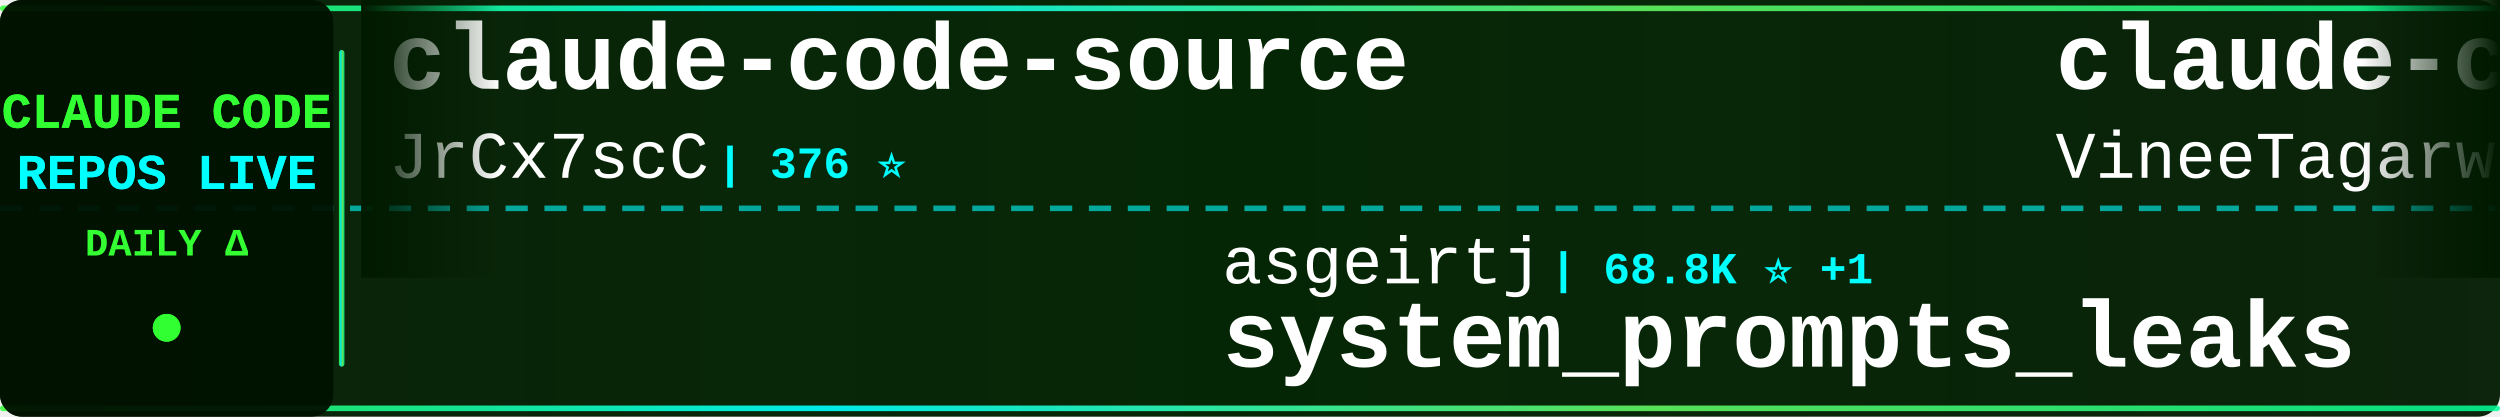
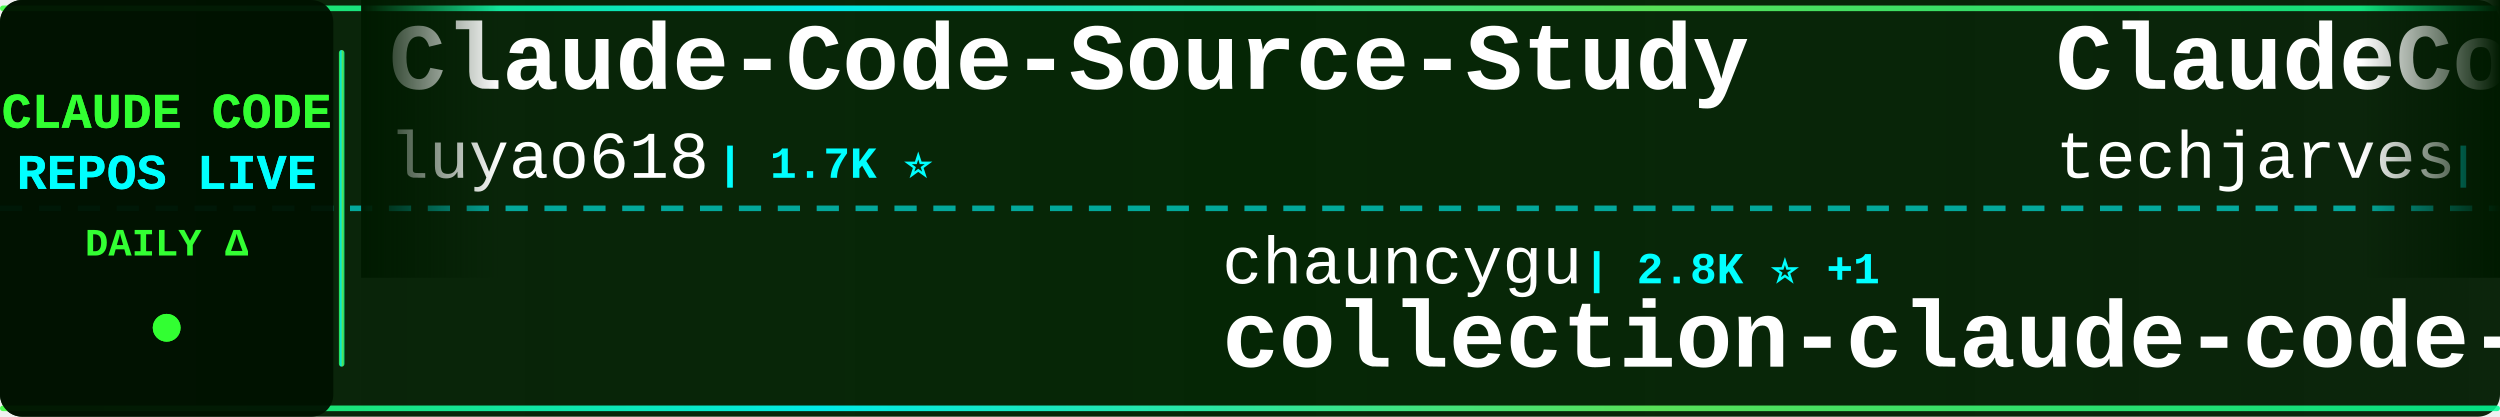
<svg xmlns="http://www.w3.org/2000/svg" width="900" height="150">
  <defs>
    <linearGradient id="tickerBg" x1="0%" y1="0%" x2="100%" y2="0%">
      <stop offset="0%" style="stop-color:#001a00;stop-opacity:0.95" />
      <stop offset="50%" style="stop-color:#002200;stop-opacity:0.98" />
      <stop offset="100%" style="stop-color:#001a00;stop-opacity:0.95" />
    </linearGradient>
    <linearGradient id="borderGrad" x1="0%" y1="0%" x2="100%" y2="0%">
      <stop offset="0%" style="stop-color:#33ff33;stop-opacity:0.85">
        <animate attributeName="stop-opacity" values="0.85;1;0.85" dur="2s" repeatCount="indefinite" />
      </stop>
      <stop offset="33%" style="stop-color:#00ffff;stop-opacity:0.9">
        <animate attributeName="stop-opacity" values="0.9;1;0.9" dur="2.2s" repeatCount="indefinite" />
      </stop>
      <stop offset="66%" style="stop-color:#66ff66;stop-opacity:0.85">
        <animate attributeName="stop-opacity" values="0.85;1;0.85" dur="1.8s" repeatCount="indefinite" />
      </stop>
      <stop offset="100%" style="stop-color:#00ff99;stop-opacity:0.85">
        <animate attributeName="stop-opacity" values="0.85;1;0.85" dur="2s" repeatCount="indefinite" />
      </stop>
    </linearGradient>
    <filter id="textGlow">
      <feGaussianBlur stdDeviation="0.1" result="coloredBlur" />
      <feMerge>
        <feMergeNode in="coloredBlur" />
        <feMergeNode in="SourceGraphic" />
      </feMerge>
    </filter>
    <filter id="metricGlow">
      <feGaussianBlur stdDeviation="0.2" result="coloredBlur" />
      <feMerge>
        <feMergeNode in="coloredBlur" />
        <feMergeNode in="SourceGraphic" />
      </feMerge>
    </filter>
    <linearGradient id="leftFade" x1="0%" y1="0%" x2="100%" y2="0%">
      <stop offset="0%" style="stop-color:#001a00;stop-opacity:1" />
      <stop offset="100%" style="stop-color:#001a00;stop-opacity:0" />
    </linearGradient>
    <linearGradient id="rightFade" x1="0%" y1="0%" x2="100%" y2="0%">
      <stop offset="0%" style="stop-color:#001a00;stop-opacity:0" />
      <stop offset="100%" style="stop-color:#001a00;stop-opacity:1" />
    </linearGradient>
  </defs>
  <rect width="900" height="150" fill="url(#tickerBg)" rx="8" />
  <rect x="0" y="2" width="900" height="2" fill="url(#borderGrad)" rx="1" />
  <rect x="0" y="146" width="900" height="2" fill="url(#borderGrad)" rx="1" />
  <line x1="0" y1="75" x2="900" y2="75" stroke="#00ffff" stroke-width="2" stroke-dasharray="8 6" opacity="0.6" />
  <rect x="0" y="0" width="120" height="150" fill="#001100" opacity="0.95" rx="8" />
  <text x="60" y="46" font-family="'Courier New', monospace" font-size="18" font-weight="bold" fill="#33ff33" text-anchor="middle" filter="url(#textGlow)">
    CLAUDE CODE
  </text>
  <text x="60" y="68" font-family="'Courier New', monospace" font-size="18" font-weight="bold" fill="#00ffff" text-anchor="middle" filter="url(#textGlow)">
    REPOS LIVE
  </text>
  <text x="60" y="92" font-family="'Courier New', monospace" font-size="14" font-weight="bold" fill="#33ff33" text-anchor="middle">
    DAILY Δ
  </text>
  <circle cx="60" cy="118" r="5" fill="#33ff33" filter="url(#metricGlow)">
    <animate attributeName="r" values="4;6;4" dur="1.5s" repeatCount="indefinite" />
    <animate attributeName="opacity" values="0.6;1;0.6" dur="1.5s" repeatCount="indefinite" />
  </circle>
  <rect x="122" y="18" width="2" height="114" fill="url(#borderGrad)" rx="1" />
  <clipPath id="tickerClip">
    <rect x="130" y="0" width="770" height="150" />
  </clipPath>
  <g clip-path="url(#tickerClip)">
    <g id="tickerItems">
      <animateTransform attributeName="transform" attributeType="XML" type="translate" from="0 0" to="-3000 0" dur="54s" repeatCount="indefinite" />
      <g transform="translate(0, 0)">
-         <text x="140" y="32" font-family="'Courier New', monospace" font-size="34" font-weight="bold" fill="#ffffff">claude-code-source</text>
-         <text x="140" y="64" font-family="'Courier New', monospace" font-size="24" font-weight="normal" fill="#ffffff" opacity="1.0">JrCx7scC</text>
-         <text x="258" y="64" font-family="'Courier New', monospace" font-size="16" font-weight="bold" fill="#00ffff"> | 376 ⭐</text>
+         <text x="140" y="32" font-family="'Courier New', monospace" font-size="34" font-weight="bold" fill="#ffffff">Claude-Code-Source-Study</text>
+         <text x="140" y="64" font-family="'Courier New', monospace" font-size="24" font-weight="normal" fill="#ffffff" opacity="1.0">luyao618</text>
+         <text x="258" y="64" font-family="'Courier New', monospace" font-size="16" font-weight="bold" fill="#00ffff"> | 1.7K ⭐</text>
      </g>
      <g transform="translate(300, 0)">
-         <text x="140" y="102" font-family="'Courier New', monospace" font-size="24" font-weight="normal" fill="#ffffff" opacity="1.0">asgeirtj</text>
-         <text x="258" y="102" font-family="'Courier New', monospace" font-size="16" font-weight="bold" fill="#00ffff"> | 68.8K ⭐ +1</text>
-         <text x="140" y="132" font-family="'Courier New', monospace" font-size="34" font-weight="bold" fill="#ffffff">system_prompts_leaks</text>
+         <text x="140" y="102" font-family="'Courier New', monospace" font-size="24" font-weight="normal" fill="#ffffff" opacity="1.0">chauncygu</text>
+         <text x="270" y="102" font-family="'Courier New', monospace" font-size="16" font-weight="bold" fill="#00ffff"> | 2.8K ⭐ +1</text>
+         <text x="140" y="132" font-family="'Courier New', monospace" font-size="34" font-weight="bold" fill="#ffffff">collection-claude-code-s...</text>
      </g>
      <g transform="translate(600, 0)">
-         <text x="140" y="32" font-family="'Courier New', monospace" font-size="34" font-weight="bold" fill="#ffffff">claude-code</text>
-         <text x="140" y="64" font-family="'Courier New', monospace" font-size="24" font-weight="normal" fill="#ffffff" opacity="1.0">VineeTagarwaL-code</text>
-         <text x="378" y="64" font-family="'Courier New', monospace" font-size="16" font-weight="bold" fill="#00ffff"> | 272 ⭐</text>
+         <text x="140" y="32" font-family="'Courier New', monospace" font-size="34" font-weight="bold" fill="#ffffff">ClaudeCode-Portable</text>
+         <text x="140" y="64" font-family="'Courier New', monospace" font-size="24" font-weight="normal" fill="#ffffff" opacity="1.0">techjarves</text>
+         <text x="282" y="64" font-family="'Courier New', monospace" font-size="16" font-weight="bold" fill="#00ffff"> | 1.5K ⭐</text>
      </g>
      <g transform="translate(900, 0)">
-         <text x="140" y="102" font-family="'Courier New', monospace" font-size="24" font-weight="normal" fill="#ffffff" opacity="1.0">xu-xiang</text>
-         <text x="258" y="102" font-family="'Courier New', monospace" font-size="16" font-weight="bold" fill="#00ffff"> | 2.0K ⭐</text>
-         <text x="140" y="132" font-family="'Courier New', monospace" font-size="34" font-weight="bold" fill="#ffffff">everything-claude-code-z...</text>
+         <text x="140" y="102" font-family="'Courier New', monospace" font-size="24" font-weight="normal" fill="#ffffff" opacity="1.0">jqueryscript</text>
+         <text x="306" y="102" font-family="'Courier New', monospace" font-size="16" font-weight="bold" fill="#00ffff"> | 522 ⭐</text>
+         <text x="140" y="132" font-family="'Courier New', monospace" font-size="34" font-weight="bold" fill="#ffffff">awesome-claude-code</text>
      </g>
      <g transform="translate(1200, 0)">
-         <text x="140" y="32" font-family="'Courier New', monospace" font-size="34" font-weight="bold" fill="#ffffff">claude-code-rust</text>
-         <text x="140" y="64" font-family="'Courier New', monospace" font-size="24" font-weight="normal" fill="#ffffff" opacity="1.0">lorryjovens-hub</text>
-         <text x="342" y="64" font-family="'Courier New', monospace" font-size="16" font-weight="bold" fill="#00ffff"> | 1.7K ⭐ -2</text>
+         <text x="140" y="32" font-family="'Courier New', monospace" font-size="34" font-weight="bold" fill="#ffffff">awesome-claude-code-tool...</text>
+         <text x="140" y="64" font-family="'Courier New', monospace" font-size="24" font-weight="normal" fill="#ffffff" opacity="1.0">rohitg00</text>
+         <text x="258" y="64" font-family="'Courier New', monospace" font-size="16" font-weight="bold" fill="#00ffff"> | 2.7K ⭐ +2</text>
      </g>
      <g transform="translate(1500, 0)">
-         <text x="140" y="102" font-family="'Courier New', monospace" font-size="24" font-weight="normal" fill="#ffffff" opacity="1.0">darcyegb</text>
-         <text x="258" y="102" font-family="'Courier New', monospace" font-size="16" font-weight="bold" fill="#00ffff"> | 771 ⭐ +1</text>
-         <text x="140" y="132" font-family="'Courier New', monospace" font-size="34" font-weight="bold" fill="#ffffff">ClaudeCodeAgents</text>
+         <text x="140" y="102" font-family="'Courier New', monospace" font-size="24" font-weight="normal" fill="#ffffff" opacity="1.0">zstmfhy</text>
+         <text x="246" y="102" font-family="'Courier New', monospace" font-size="16" font-weight="bold" fill="#00ffff"> | 188 ⭐</text>
+         <text x="140" y="132" font-family="'Courier New', monospace" font-size="34" font-weight="bold" fill="#ffffff">Claude-code</text>
      </g>
      <g transform="translate(1800, 0)">
-         <text x="140" y="32" font-family="'Courier New', monospace" font-size="34" font-weight="bold" fill="#ffffff">Claude-Code</text>
-         <text x="140" y="64" font-family="'Courier New', monospace" font-size="24" font-weight="normal" fill="#ffffff" opacity="1.0">OrcaWhisper</text>
-         <text x="294" y="64" font-family="'Courier New', monospace" font-size="16" font-weight="bold" fill="#00ffff"> | 102 ⭐</text>
+         <text x="140" y="32" font-family="'Courier New', monospace" font-size="34" font-weight="bold" fill="#ffffff">everything-claude-code</text>
+         <text x="140" y="64" font-family="'Courier New', monospace" font-size="24" font-weight="normal" fill="#ffffff" opacity="1.0">WorldFlowAI</text>
+         <text x="294" y="64" font-family="'Courier New', monospace" font-size="16" font-weight="bold" fill="#00ffff"> | 3.9K ⭐ +18</text>
      </g>
      <g transform="translate(2100, 0)">
-         <text x="140" y="102" font-family="'Courier New', monospace" font-size="24" font-weight="normal" fill="#ffffff" opacity="1.0">Donchitos</text>
-         <text x="270" y="102" font-family="'Courier New', monospace" font-size="16" font-weight="bold" fill="#00ffff"> | 25.7K ⭐ +4</text>
-         <text x="140" y="132" font-family="'Courier New', monospace" font-size="34" font-weight="bold" fill="#ffffff">Claude-Code-Game-Studios</text>
+         <text x="140" y="102" font-family="'Courier New', monospace" font-size="24" font-weight="normal" fill="#ffffff" opacity="1.0">RishabhK103</text>
+         <text x="294" y="102" font-family="'Courier New', monospace" font-size="16" font-weight="bold" fill="#00ffff"> | 107 ⭐</text>
+         <text x="140" y="132" font-family="'Courier New', monospace" font-size="34" font-weight="bold" fill="#ffffff">claude-code</text>
      </g>
      <g transform="translate(2400, 0)">
-         <text x="140" y="32" font-family="'Courier New', monospace" font-size="34" font-weight="bold" fill="#ffffff">claude-code-prompts</text>
-         <text x="140" y="64" font-family="'Courier New', monospace" font-size="24" font-weight="normal" fill="#ffffff" opacity="1.0">repowise-dev</text>
-         <text x="306" y="64" font-family="'Courier New', monospace" font-size="16" font-weight="bold" fill="#00ffff"> | 1.2K ⭐ -1</text>
+         <text x="140" y="32" font-family="'Courier New', monospace" font-size="34" font-weight="bold" fill="#ffffff">Auto-claude-code-researc...</text>
+         <text x="140" y="64" font-family="'Courier New', monospace" font-size="24" font-weight="normal" fill="#ffffff" opacity="1.0">wanshuiyin</text>
+         <text x="282" y="64" font-family="'Courier New', monospace" font-size="16" font-weight="bold" fill="#00ffff"> | 16.9K ⭐ +1</text>
      </g>
      <g transform="translate(2700, 0)">
-         <text x="140" y="102" font-family="'Courier New', monospace" font-size="24" font-weight="normal" fill="#ffffff" opacity="1.0">anthropics</text>
-         <text x="282" y="102" font-family="'Courier New', monospace" font-size="16" font-weight="bold" fill="#00ffff"> | 9.4K ⭐ +7</text>
-         <text x="140" y="132" font-family="'Courier New', monospace" font-size="34" font-weight="bold" fill="#ffffff">claude-code-action</text>
+         <text x="140" y="102" font-family="'Courier New', monospace" font-size="24" font-weight="normal" fill="#ffffff" opacity="1.0">shareAI-lab</text>
+         <text x="294" y="102" font-family="'Courier New', monospace" font-size="16" font-weight="bold" fill="#00ffff"> | 77.9K ⭐ +7</text>
+         <text x="140" y="132" font-family="'Courier New', monospace" font-size="34" font-weight="bold" fill="#ffffff">learn-claude-code</text>
      </g>
      <g transform="translate(3000, 0)">
-         <text x="140" y="32" font-family="'Courier New', monospace" font-size="34" font-weight="bold" fill="#ffffff">claude-code-source</text>
-         <text x="140" y="64" font-family="'Courier New', monospace" font-size="24" font-weight="normal" fill="#ffffff" opacity="1.0">JrCx7scC</text>
-         <text x="258" y="64" font-family="'Courier New', monospace" font-size="16" font-weight="bold" fill="#00ffff"> | 376 ⭐</text>
+         <text x="140" y="32" font-family="'Courier New', monospace" font-size="34" font-weight="bold" fill="#ffffff">Claude-Code-Source-Study</text>
+         <text x="140" y="64" font-family="'Courier New', monospace" font-size="24" font-weight="normal" fill="#ffffff" opacity="1.0">luyao618</text>
+         <text x="258" y="64" font-family="'Courier New', monospace" font-size="16" font-weight="bold" fill="#00ffff"> | 1.7K ⭐</text>
      </g>
      <g transform="translate(3300, 0)">
-         <text x="140" y="102" font-family="'Courier New', monospace" font-size="24" font-weight="normal" fill="#ffffff" opacity="1.0">asgeirtj</text>
-         <text x="258" y="102" font-family="'Courier New', monospace" font-size="16" font-weight="bold" fill="#00ffff"> | 68.8K ⭐ +1</text>
-         <text x="140" y="132" font-family="'Courier New', monospace" font-size="34" font-weight="bold" fill="#ffffff">system_prompts_leaks</text>
+         <text x="140" y="102" font-family="'Courier New', monospace" font-size="24" font-weight="normal" fill="#ffffff" opacity="1.0">chauncygu</text>
+         <text x="270" y="102" font-family="'Courier New', monospace" font-size="16" font-weight="bold" fill="#00ffff"> | 2.8K ⭐ +1</text>
+         <text x="140" y="132" font-family="'Courier New', monospace" font-size="34" font-weight="bold" fill="#ffffff">collection-claude-code-s...</text>
      </g>
      <g transform="translate(3600, 0)">
-         <text x="140" y="32" font-family="'Courier New', monospace" font-size="34" font-weight="bold" fill="#ffffff">claude-code</text>
-         <text x="140" y="64" font-family="'Courier New', monospace" font-size="24" font-weight="normal" fill="#ffffff" opacity="1.0">VineeTagarwaL-code</text>
-         <text x="378" y="64" font-family="'Courier New', monospace" font-size="16" font-weight="bold" fill="#00ffff"> | 272 ⭐</text>
+         <text x="140" y="32" font-family="'Courier New', monospace" font-size="34" font-weight="bold" fill="#ffffff">ClaudeCode-Portable</text>
+         <text x="140" y="64" font-family="'Courier New', monospace" font-size="24" font-weight="normal" fill="#ffffff" opacity="1.0">techjarves</text>
+         <text x="282" y="64" font-family="'Courier New', monospace" font-size="16" font-weight="bold" fill="#00ffff"> | 1.5K ⭐</text>
      </g>
      <g transform="translate(3900, 0)">
-         <text x="140" y="102" font-family="'Courier New', monospace" font-size="24" font-weight="normal" fill="#ffffff" opacity="1.0">xu-xiang</text>
-         <text x="258" y="102" font-family="'Courier New', monospace" font-size="16" font-weight="bold" fill="#00ffff"> | 2.0K ⭐</text>
-         <text x="140" y="132" font-family="'Courier New', monospace" font-size="34" font-weight="bold" fill="#ffffff">everything-claude-code-z...</text>
+         <text x="140" y="102" font-family="'Courier New', monospace" font-size="24" font-weight="normal" fill="#ffffff" opacity="1.0">jqueryscript</text>
+         <text x="306" y="102" font-family="'Courier New', monospace" font-size="16" font-weight="bold" fill="#00ffff"> | 522 ⭐</text>
+         <text x="140" y="132" font-family="'Courier New', monospace" font-size="34" font-weight="bold" fill="#ffffff">awesome-claude-code</text>
      </g>
    </g>
  </g>
  <rect x="130" y="0" width="50" height="100" fill="url(#leftFade)" />
  <rect x="850" y="0" width="50" height="100" fill="url(#rightFade)" />
</svg>
